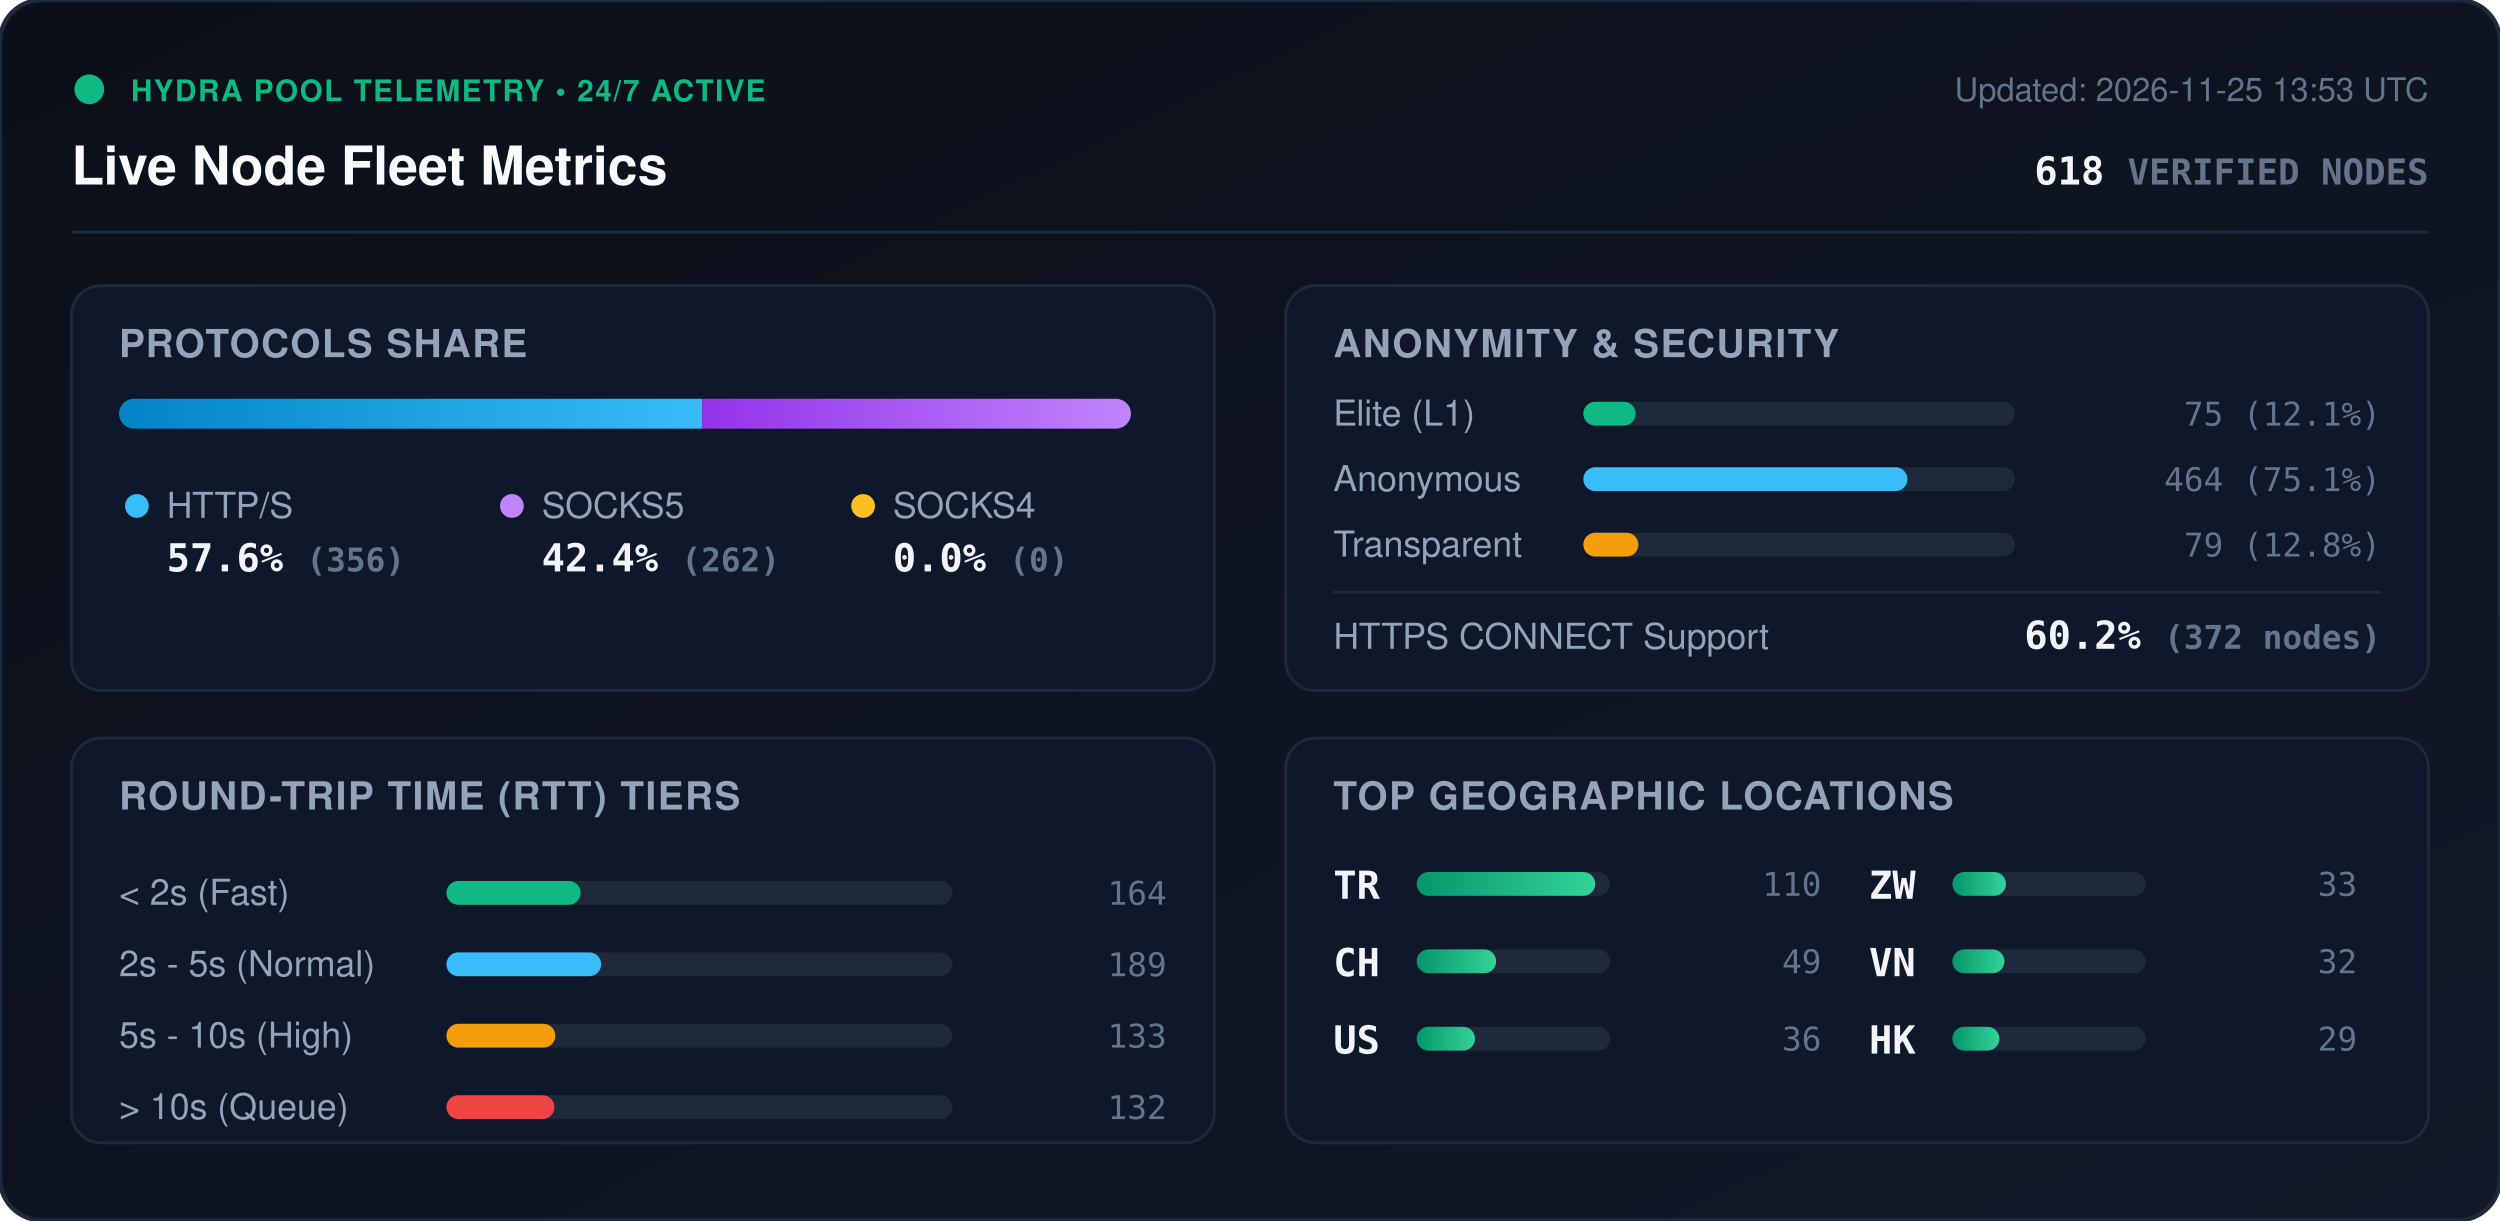
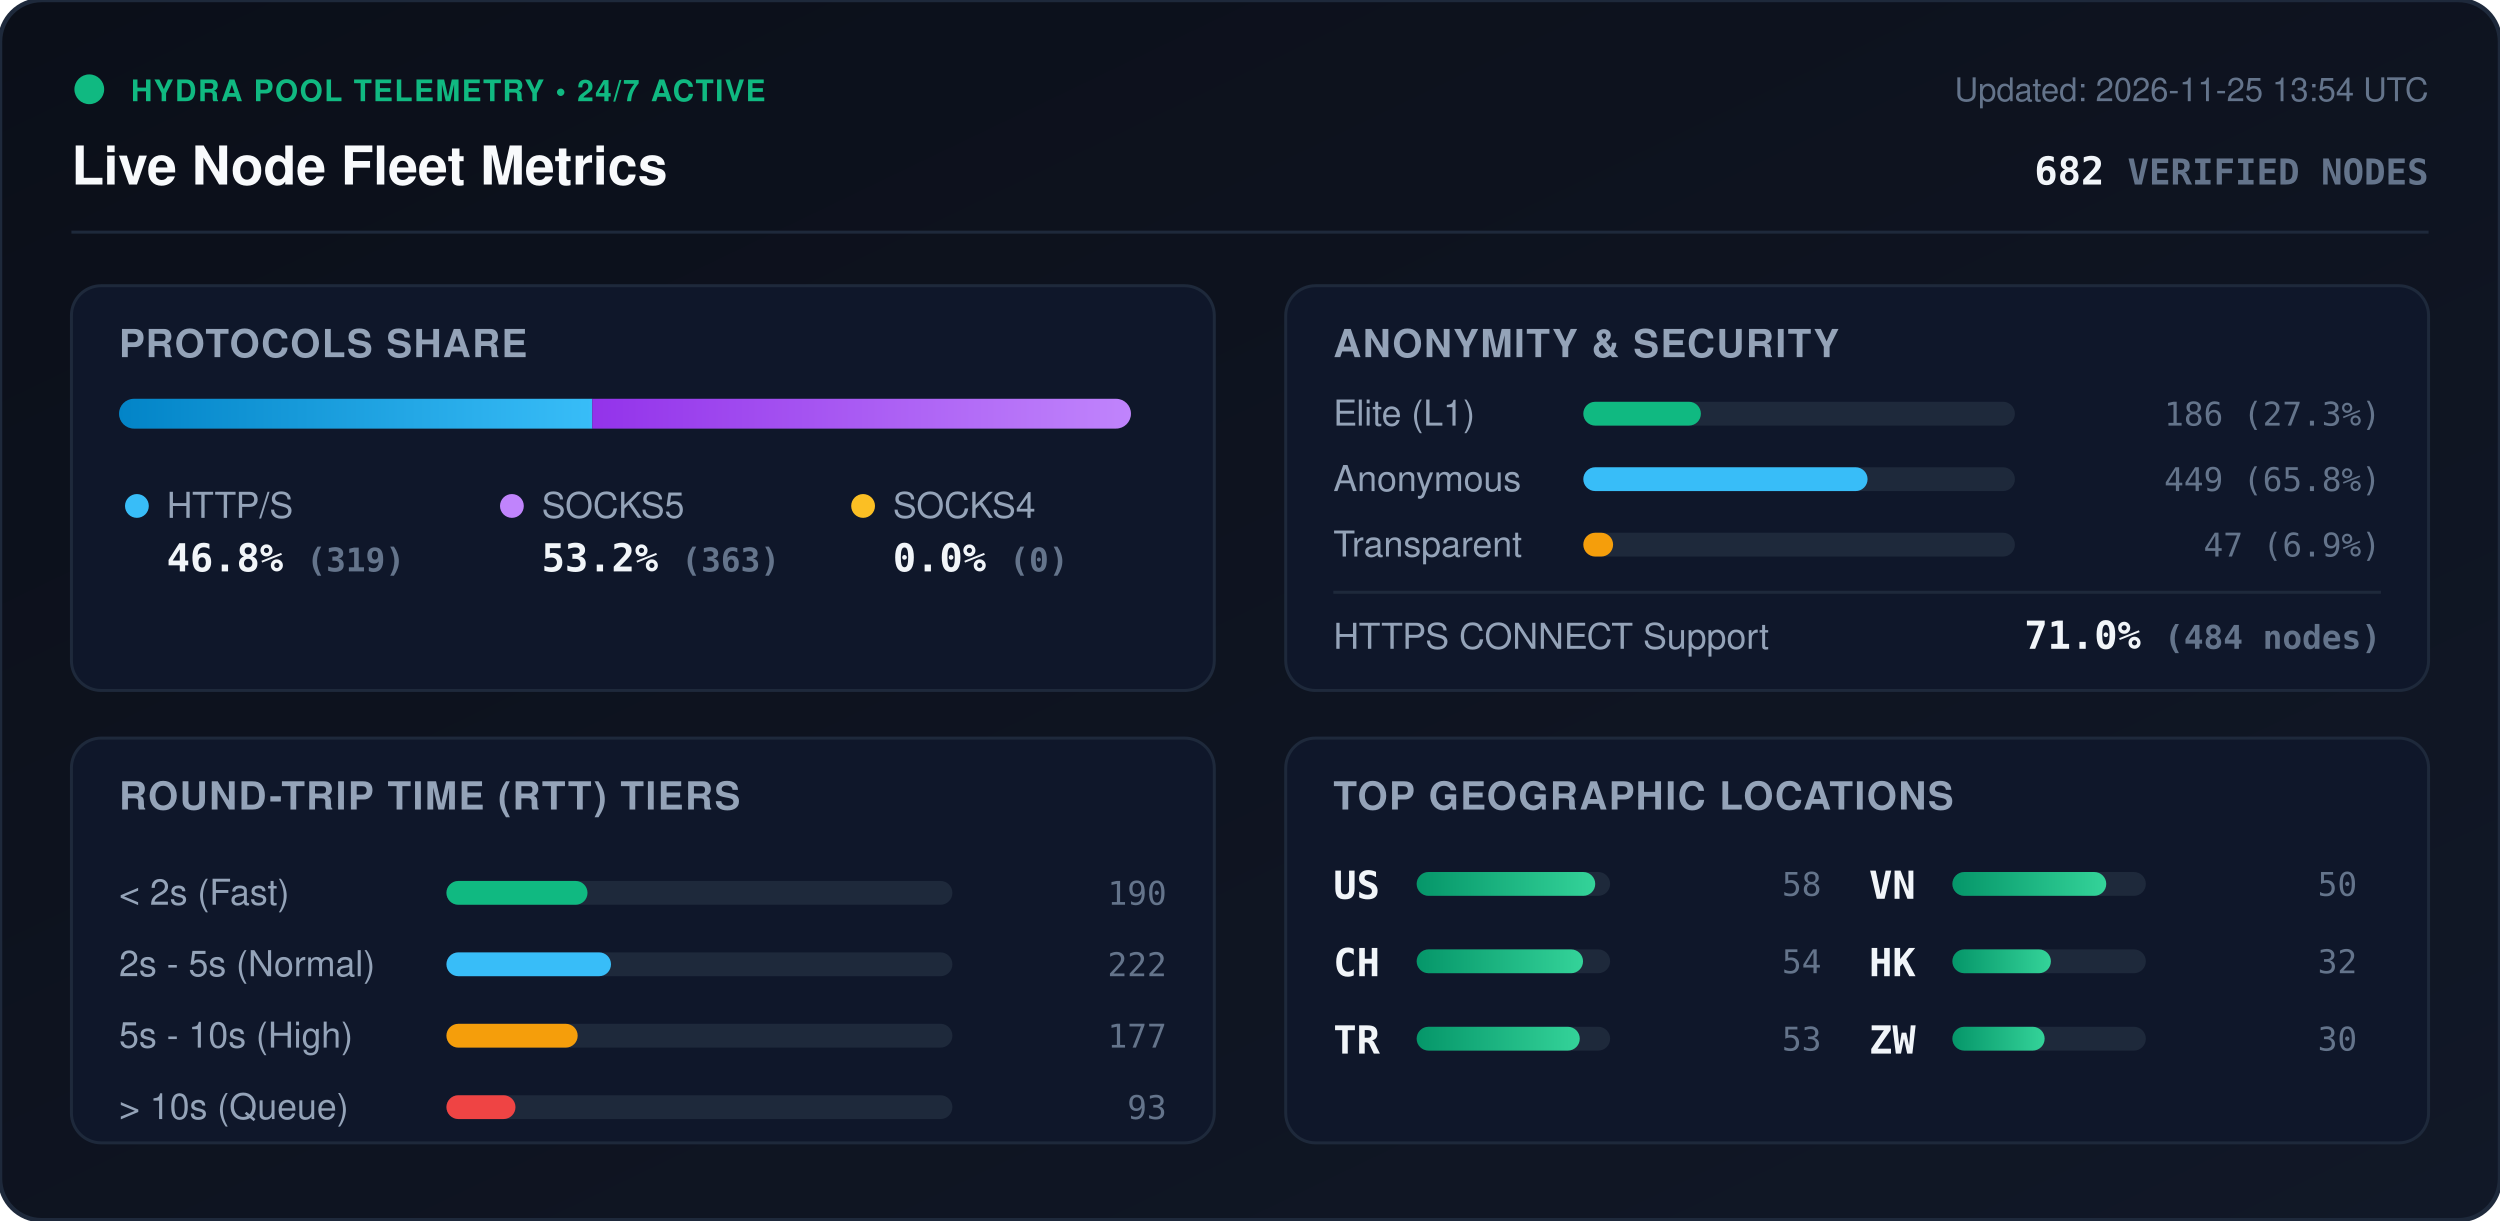
<svg xmlns="http://www.w3.org/2000/svg" viewBox="0 0 840 410" width="840" height="410" style="max-width: 100%; height: auto;">
  <defs>
    <linearGradient id="bg" x1="0%" y1="0%" x2="100%" y2="100%">
      <stop offset="0%" stop-color="#0b0f19" />
      <stop offset="100%" stop-color="#111827" />
    </linearGradient>
    <linearGradient id="bar-http" x1="0%" y1="0%" x2="100%" y2="0%">
      <stop offset="0%" stop-color="#0284c7" />
      <stop offset="100%" stop-color="#38bdf8" />
    </linearGradient>
    <linearGradient id="bar-socks5" x1="0%" y1="0%" x2="100%" y2="0%">
      <stop offset="0%" stop-color="#9333ea" />
      <stop offset="100%" stop-color="#c084fc" />
    </linearGradient>
    <linearGradient id="bar-socks4" x1="0%" y1="0%" x2="100%" y2="0%">
      <stop offset="0%" stop-color="#d97706" />
      <stop offset="100%" stop-color="#fbbf24" />
    </linearGradient>
    <linearGradient id="bar-green" x1="0%" y1="0%" x2="100%" y2="0%">
      <stop offset="0%" stop-color="#059669" />
      <stop offset="100%" stop-color="#34d399" />
    </linearGradient>
    <clipPath id="prog-track-clip">
      <rect width="340.0" height="10" rx="5" />
    </clipPath>
    <style>
      .title { font: 700 18px -apple-system, BlinkMacSystemFont, 'Segoe UI', Helvetica, Arial, sans-serif; fill: #f8fafc; }
      .sub { font: 500 11px -apple-system, BlinkMacSystemFont, 'Segoe UI', Helvetica, Arial, sans-serif; fill: #64748b; }
      .section-hdr { font: 600 13px -apple-system, BlinkMacSystemFont, 'Segoe UI', Helvetica, Arial, sans-serif; fill: #94a3b8; letter-spacing: 0.5px; }
      .metric-val { font: 700 13px -apple-system, BlinkMacSystemFont, 'Segoe UI', Helvetica, Arial, sans-serif; fill: #f1f5f9; }
      .metric-lbl { font: 500 12px -apple-system, BlinkMacSystemFont, 'Segoe UI', Helvetica, Arial, sans-serif; fill: #94a3b8; }
      .badge-txt { font: 700 10px -apple-system, BlinkMacSystemFont, 'Segoe UI', Helvetica, Arial, sans-serif; fill: #10b981; letter-spacing: 0.5px; }
      .mono { font-family: ui-monospace, SFMono-Regular, Menlo, Monaco, Consolas, monospace; }
      .pulse { animation: beacon 2s infinite ease-in-out; }
      @keyframes beacon { 0%, 100% { opacity: 1; } 50% { opacity: 0.35; } }
    </style>
  </defs>
  <rect width="840" height="410" rx="14" fill="url(#bg)" stroke="#1e293b" stroke-width="1.5" />
  <g transform="translate(24, 24)">
    <circle cx="6" cy="6" r="5" fill="#10b981" class="pulse" />
    <text x="20" y="10" class="badge-txt">HYDRA POOL TELEMETRY • 24/7 ACTIVE</text>
    <text x="0" y="38" class="title">Live Node Fleet Metrics</text>
-     <text x="792" y="10" text-anchor="end" class="sub">Updated: 2026-11-25 13:53 UTC</text>
-     <text x="792" y="38" text-anchor="end" class="metric-val mono" fill="#38bdf8">618 <tspan font-size="12" fill="#64748b">VERIFIED NODES</tspan>
+     <text x="792" y="10" text-anchor="end" class="sub">Updated: 2026-11-25 13:54 UTC</text>
+     <text x="792" y="38" text-anchor="end" class="metric-val mono" fill="#38bdf8">682 <tspan font-size="12" fill="#64748b">VERIFIED NODES</tspan>
    </text>
  </g>
  <line x1="24" y1="78" x2="816" y2="78" stroke="#1e293b" stroke-width="1" />
  <g transform="translate(24, 96)">
    <rect width="384" height="136" rx="10" fill="#0f172a" stroke="#1e293b" />
    <text x="16" y="24" class="section-hdr">PROTOCOLS SHARE</text>
    <g transform="translate(16, 38)">
      <rect width="340.0" height="10" rx="5" fill="#1e293b" />
      <g clip-path="url(#prog-track-clip)">
-         <rect x="0" width="195.9" height="10" fill="url(#bar-http)" />
-         <rect x="195.9" width="144.1" height="10" fill="url(#bar-socks5)" />
+         <rect x="0" width="159.0" height="10" fill="url(#bar-http)" />
+         <rect x="159.0" width="181.0" height="10" fill="url(#bar-socks5)" />
        <rect x="340.0" width="0.0" height="10" fill="url(#bar-socks4)" />
      </g>
    </g>
    <g transform="translate(16, 68)">
      <circle cx="6" cy="6" r="4" fill="#38bdf8" />
      <text x="16" y="10" class="metric-lbl">HTTP/S</text>
-       <text x="16" y="28" class="metric-val mono">57.6% <tspan font-size="11" fill="#64748b">(356)</tspan>
+       <text x="16" y="28" class="metric-val mono">46.8% <tspan font-size="11" fill="#64748b">(319)</tspan>
      </text>
      <circle cx="132" cy="6" r="4" fill="#c084fc" />
      <text x="142" y="10" class="metric-lbl">SOCKS5</text>
-       <text x="142" y="28" class="metric-val mono">42.4% <tspan font-size="11" fill="#64748b">(262)</tspan>
+       <text x="142" y="28" class="metric-val mono">53.2% <tspan font-size="11" fill="#64748b">(363)</tspan>
      </text>
      <circle cx="250" cy="6" r="4" fill="#fbbf24" />
      <text x="260" y="10" class="metric-lbl">SOCKS4</text>
      <text x="260" y="28" class="metric-val mono">0.0% <tspan font-size="11" fill="#64748b">(0)</tspan>
      </text>
    </g>
  </g>
  <g transform="translate(432, 96)">
    <rect width="384" height="136" rx="10" fill="#0f172a" stroke="#1e293b" />
    <text x="16" y="24" class="section-hdr">ANONYMITY &amp; SECURITY</text>
    <text x="16" y="47" class="metric-lbl">Elite (L1)</text>
    <rect x="100" y="39" width="145.0" height="8" rx="4" fill="#1e293b" />
-     <rect x="100" y="39" width="17.6" height="8" rx="4" fill="#10b981" />
-     <text x="368" y="47" text-anchor="end" class="mono sub" fill="#e2e8f0">75 (12.1%)</text>
+     <rect x="100" y="39" width="39.5" height="8" rx="4" fill="#10b981" />
+     <text x="368" y="47" text-anchor="end" class="mono sub" fill="#e2e8f0">186 (27.3%)</text>
    <text x="16" y="69" class="metric-lbl">Anonymous</text>
    <rect x="100" y="61" width="145.0" height="8" rx="4" fill="#1e293b" />
-     <rect x="100" y="61" width="108.9" height="8" rx="4" fill="#38bdf8" />
-     <text x="368" y="69" text-anchor="end" class="mono sub" fill="#e2e8f0">464 (75.1%)</text>
+     <rect x="100" y="61" width="95.5" height="8" rx="4" fill="#38bdf8" />
+     <text x="368" y="69" text-anchor="end" class="mono sub" fill="#e2e8f0">449 (65.8%)</text>
    <text x="16" y="91" class="metric-lbl">Transparent</text>
    <rect x="100" y="83" width="145.0" height="8" rx="4" fill="#1e293b" />
-     <rect x="100" y="83" width="18.5" height="8" rx="4" fill="#f59e0b" />
-     <text x="368" y="91" text-anchor="end" class="mono sub" fill="#e2e8f0">79 (12.8%)</text>
+     <rect x="100" y="83" width="10.0" height="8" rx="4" fill="#f59e0b" />
+     <text x="368" y="91" text-anchor="end" class="mono sub" fill="#e2e8f0">47 (6.9%)</text>
    <line x1="16" y1="103" x2="368" y2="103" stroke="#1e293b" stroke-width="1" />
    <text x="16" y="122" class="metric-lbl">HTTPS CONNECT Support</text>
-     <text x="368" y="122" text-anchor="end" class="metric-val mono" fill="#34d399">60.2% <tspan font-size="11" fill="#64748b">(372 nodes)</tspan>
+     <text x="368" y="122" text-anchor="end" class="metric-val mono" fill="#34d399">71.0% <tspan font-size="11" fill="#64748b">(484 nodes)</tspan>
    </text>
  </g>
  <g transform="translate(24, 248)">
    <rect width="384" height="136" rx="10" fill="#0f172a" stroke="#1e293b" />
    <text x="16" y="24" class="section-hdr">ROUND-TRIP TIME (RTT) TIERS</text>
    <g transform="translate(16, 42)">
      <text x="0" y="14" class="metric-lbl">&lt; 2s (Fast)</text>
      <rect x="110" y="6" width="170" height="8" rx="4" fill="#1e293b" />
-       <rect x="110" y="6" width="45.1" height="8" rx="4" fill="#10b981" />
-       <text x="352" y="14" text-anchor="end" class="mono sub">164</text>
+       <rect x="110" y="6" width="47.4" height="8" rx="4" fill="#10b981" />
+       <text x="352" y="14" text-anchor="end" class="mono sub">190</text>
      <text x="0" y="38" class="metric-lbl">2s - 5s (Normal)</text>
      <rect x="110" y="30" width="170" height="8" rx="4" fill="#1e293b" />
-       <rect x="110" y="30" width="52.0" height="8" rx="4" fill="#38bdf8" />
-       <text x="352" y="38" text-anchor="end" class="mono sub">189</text>
+       <rect x="110" y="30" width="55.3" height="8" rx="4" fill="#38bdf8" />
+       <text x="352" y="38" text-anchor="end" class="mono sub">222</text>
      <text x="0" y="62" class="metric-lbl">5s - 10s (High)</text>
      <rect x="110" y="54" width="170" height="8" rx="4" fill="#1e293b" />
-       <rect x="110" y="54" width="36.6" height="8" rx="4" fill="#f59e0b" />
-       <text x="352" y="62" text-anchor="end" class="mono sub">133</text>
+       <rect x="110" y="54" width="44.1" height="8" rx="4" fill="#f59e0b" />
+       <text x="352" y="62" text-anchor="end" class="mono sub">177</text>
      <text x="0" y="86" class="metric-lbl">&gt; 10s (Queue)</text>
      <rect x="110" y="78" width="170" height="8" rx="4" fill="#1e293b" />
-       <rect x="110" y="78" width="36.3" height="8" rx="4" fill="#ef4444" />
-       <text x="352" y="86" text-anchor="end" class="mono sub">132</text>
+       <rect x="110" y="78" width="23.2" height="8" rx="4" fill="#ef4444" />
+       <text x="352" y="86" text-anchor="end" class="mono sub">93</text>
    </g>
  </g>
  <g transform="translate(432, 248)">
    <rect width="384" height="136" rx="10" fill="#0f172a" stroke="#1e293b" />
    <text x="16" y="24" class="section-hdr">TOP GEOGRAPHIC LOCATIONS</text>
    <g transform="translate(16, 42)">
      <g transform="translate(0, 0)">
-         <text x="0" y="12" class="mono metric-val" font-size="12">TR</text>
+         <text x="0" y="12" class="mono metric-val" font-size="12">US</text>
        <rect x="28" y="3" width="65" height="8" rx="4" fill="#1e293b" />
        <rect x="28" y="3" width="60.0" height="8" rx="4" fill="url(#bar-green)" />
-         <text x="164" y="11" text-anchor="end" class="mono sub">110</text>
+         <text x="164" y="11" text-anchor="end" class="mono sub">58</text>
      </g>
      <g transform="translate(0, 26)">
        <text x="0" y="12" class="mono metric-val" font-size="12">CH</text>
        <rect x="28" y="3" width="65" height="8" rx="4" fill="#1e293b" />
-         <rect x="28" y="3" width="26.7" height="8" rx="4" fill="url(#bar-green)" />
-         <text x="164" y="11" text-anchor="end" class="mono sub">49</text>
+         <rect x="28" y="3" width="55.9" height="8" rx="4" fill="url(#bar-green)" />
+         <text x="164" y="11" text-anchor="end" class="mono sub">54</text>
      </g>
      <g transform="translate(0, 52)">
-         <text x="0" y="12" class="mono metric-val" font-size="12">US</text>
+         <text x="0" y="12" class="mono metric-val" font-size="12">TR</text>
        <rect x="28" y="3" width="65" height="8" rx="4" fill="#1e293b" />
-         <rect x="28" y="3" width="19.6" height="8" rx="4" fill="url(#bar-green)" />
-         <text x="164" y="11" text-anchor="end" class="mono sub">36</text>
+         <rect x="28" y="3" width="54.8" height="8" rx="4" fill="url(#bar-green)" />
+         <text x="164" y="11" text-anchor="end" class="mono sub">53</text>
      </g>
      <g transform="translate(180, 0)">
-         <text x="0" y="12" class="mono metric-val" font-size="12">ZW</text>
+         <text x="0" y="12" class="mono metric-val" font-size="12">VN</text>
        <rect x="28" y="3" width="65" height="8" rx="4" fill="#1e293b" />
-         <rect x="28" y="3" width="18.0" height="8" rx="4" fill="url(#bar-green)" />
-         <text x="164" y="11" text-anchor="end" class="mono sub">33</text>
+         <rect x="28" y="3" width="51.7" height="8" rx="4" fill="url(#bar-green)" />
+         <text x="164" y="11" text-anchor="end" class="mono sub">50</text>
      </g>
      <g transform="translate(180, 26)">
-         <text x="0" y="12" class="mono metric-val" font-size="12">VN</text>
+         <text x="0" y="12" class="mono metric-val" font-size="12">HK</text>
        <rect x="28" y="3" width="65" height="8" rx="4" fill="#1e293b" />
-         <rect x="28" y="3" width="17.5" height="8" rx="4" fill="url(#bar-green)" />
+         <rect x="28" y="3" width="33.1" height="8" rx="4" fill="url(#bar-green)" />
        <text x="164" y="11" text-anchor="end" class="mono sub">32</text>
      </g>
      <g transform="translate(180, 52)">
-         <text x="0" y="12" class="mono metric-val" font-size="12">HK</text>
+         <text x="0" y="12" class="mono metric-val" font-size="12">ZW</text>
        <rect x="28" y="3" width="65" height="8" rx="4" fill="#1e293b" />
-         <rect x="28" y="3" width="15.8" height="8" rx="4" fill="url(#bar-green)" />
-         <text x="164" y="11" text-anchor="end" class="mono sub">29</text>
+         <rect x="28" y="3" width="31.0" height="8" rx="4" fill="url(#bar-green)" />
+         <text x="164" y="11" text-anchor="end" class="mono sub">30</text>
      </g>
    </g>
  </g>
</svg>
